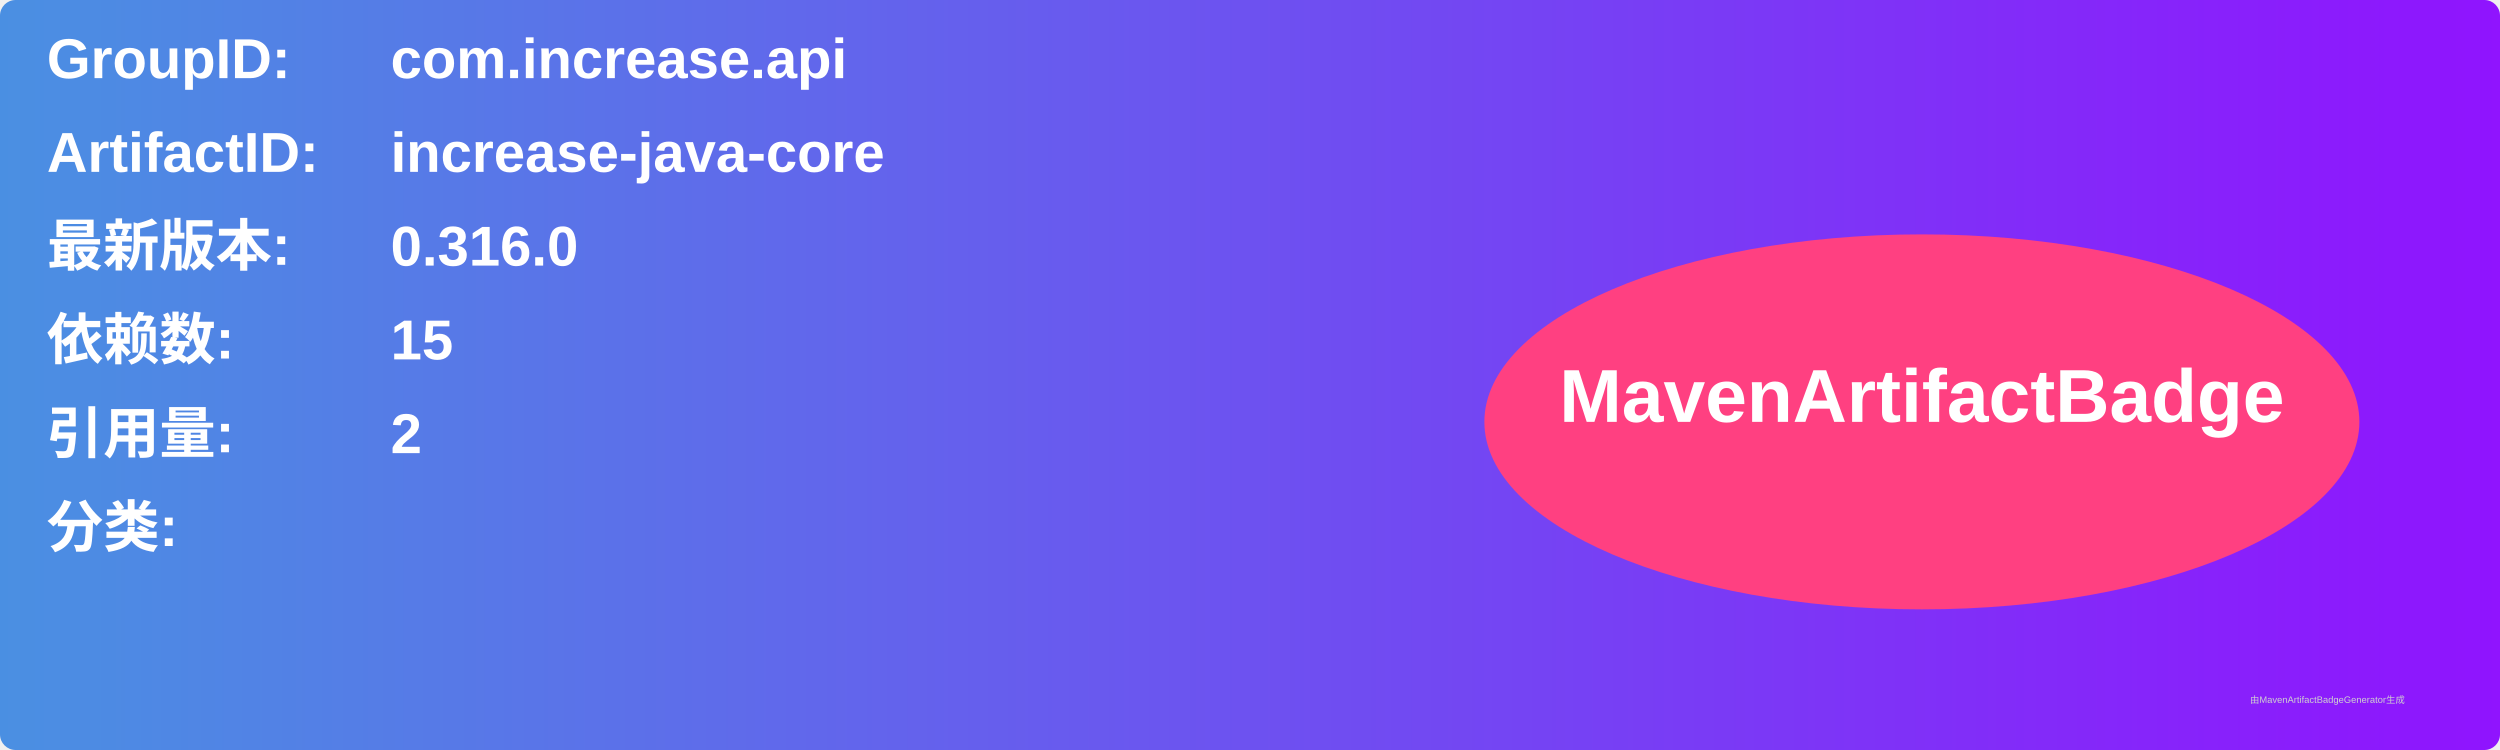
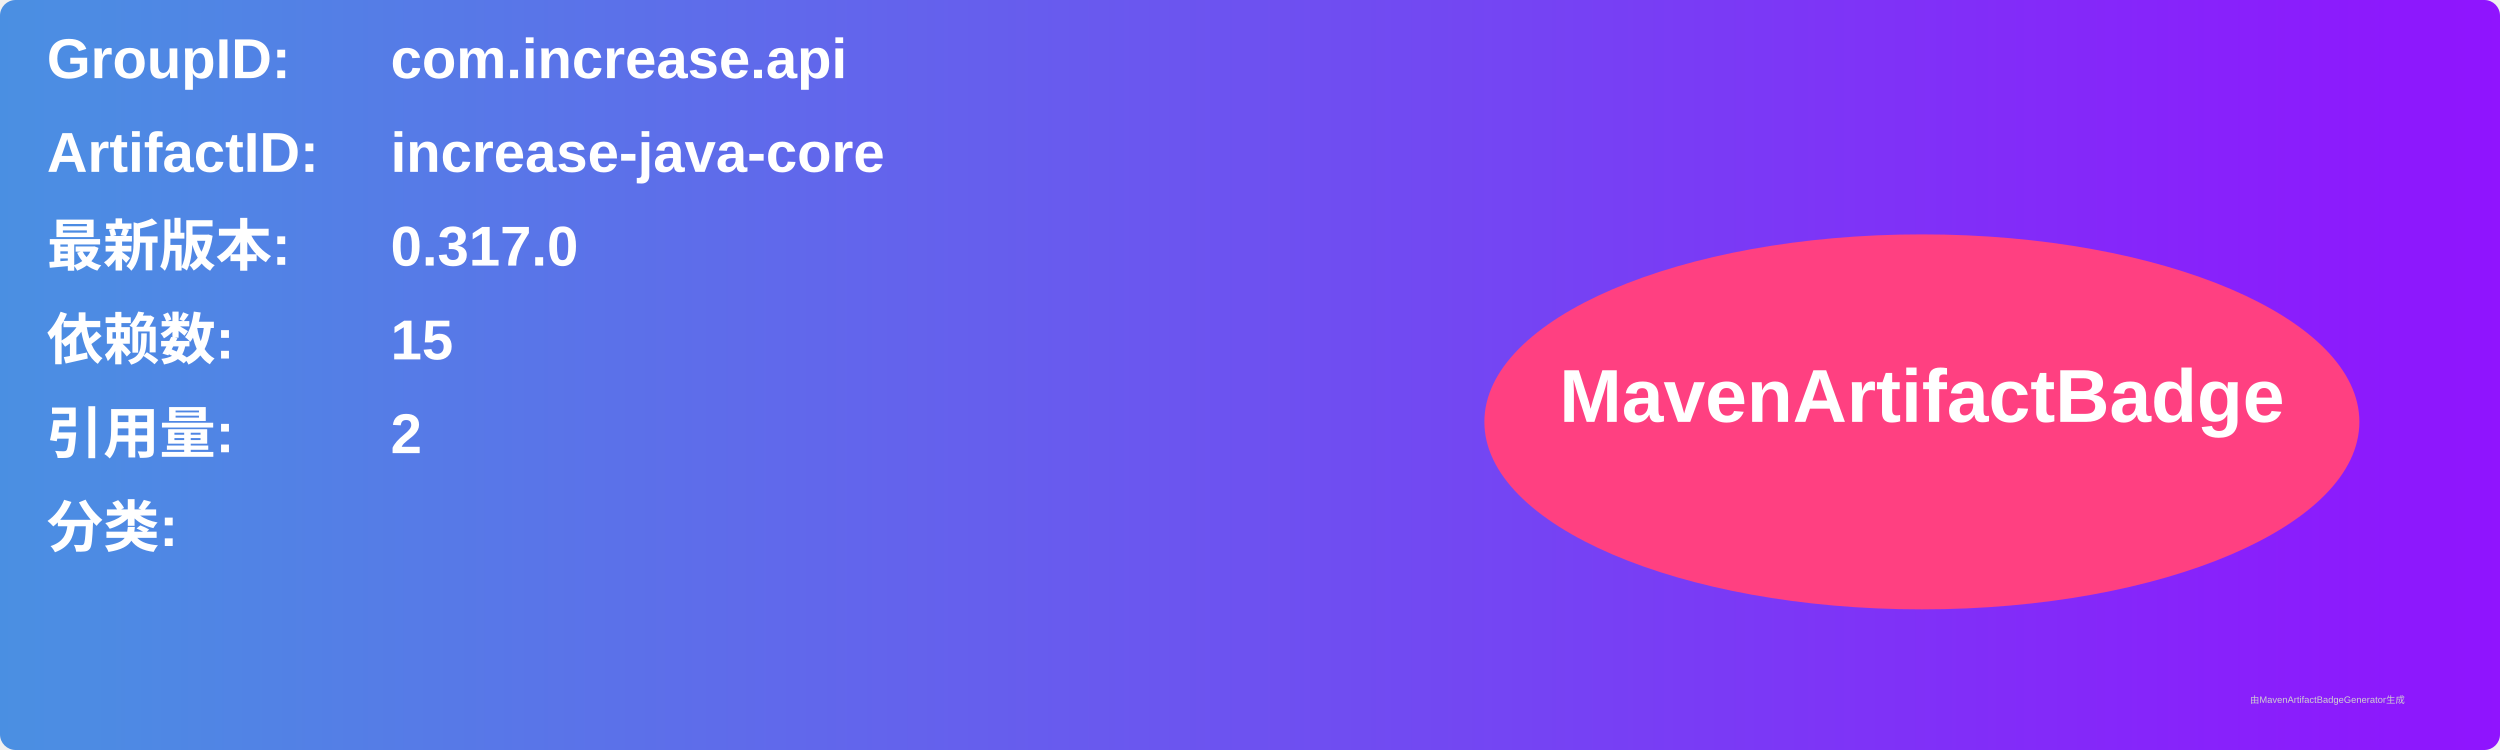
<svg xmlns="http://www.w3.org/2000/svg" width="800" height="240" viewBox="0 0 800 240">
  <linearGradient id="grad" x1="0%" y1="0%" x2="100%" y2="0%">
    <stop offset="0%" stop-color="#4a90e2" />
    <stop offset="100%" stop-color="#9013fe" />
  </linearGradient>
  <rect width="100%" height="100%" rx="5" ry="5" fill="url(#grad)" />
  <g transform="translate(15, 15)">
    <text x="0" y="10" font-family="Arial" font-size="18" fill="white" font-weight="bold" width="260">GroupID:</text>
    <text x="110" y="10" font-family="Arial" font-size="18" fill="white" font-weight="bold" width="460">com.increase.api</text>
    <text x="0" y="40" font-family="Arial" font-size="18" fill="white" font-weight="bold" width="260">ArtifactID:</text>
    <text x="110" y="40" font-family="Arial" font-size="18" fill="white" font-weight="bold" width="460">increase-java-core</text>
    <text x="0" y="70" font-family="Arial" font-size="18" fill="white" font-weight="bold">最新版本:</text>
    <text x="110" y="70" font-family="Arial" font-size="18" fill="white" font-weight="bold">
-       <tspan font-weight="bold">0.316.0</tspan>
+       <tspan font-weight="bold">0.317.0</tspan>
    </text>
    <text x="0" y="100" font-family="Arial" font-size="18" fill="white" font-weight="bold">依赖数: </text>
    <text x="110" y="100" font-family="Arial" font-size="18" fill="white">
      <tspan font-weight="bold">15</tspan>
    </text>
    <text x="0" y="130" font-family="Arial" font-size="18" fill="white" font-weight="bold">引用量: </text>
    <text x="110" y="130" font-family="Arial" font-size="18" fill="white">
      <tspan font-weight="bold">2</tspan>
    </text>
    <text x="0" y="160" font-family="Arial" font-size="18" fill="white" font-weight="bold">分类:</text>
    <text x="10" y="190" font-family="Arial" font-size="10" fill="white">
      <tspan font-weight="bold" />
    </text>
    <ellipse cx="600" cy="120" rx="140" ry="60" fill="#ff4081" />
    <text x="600" y="120" text-anchor="middle" font-family="Arial" font-size="24" fill="white" font-weight="bold">MavenArtifactBadge</text>
  </g>
  <text x="720" y="225" font-family="Arial" font-size="3" fill="#d0d0d0">由MavenArtifactBadgeGenerator生成</text>
</svg>
